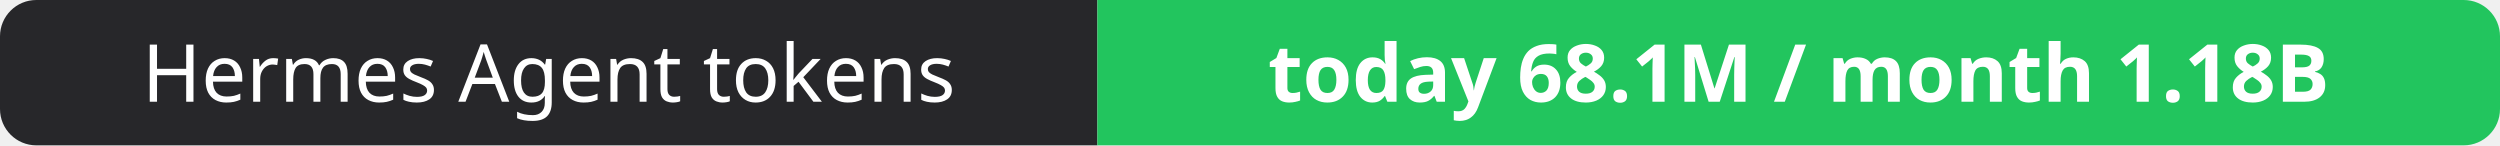
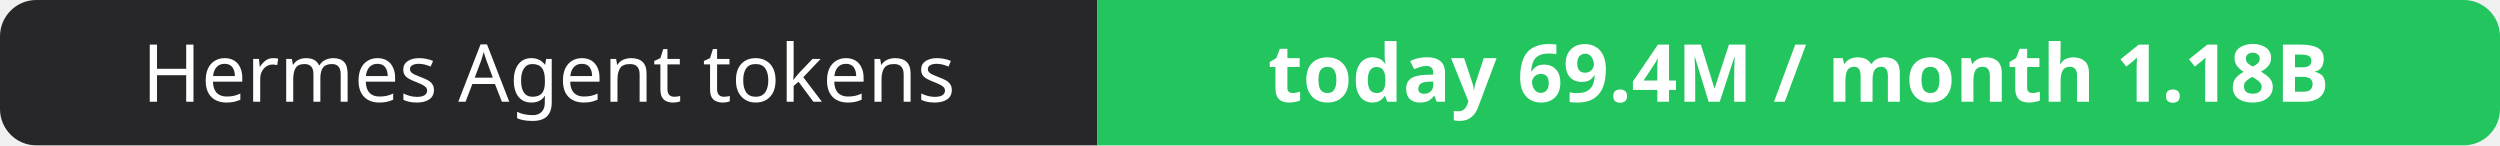
- <svg xmlns="http://www.w3.org/2000/svg" width="344" height="20" role="img" aria-label="Hermes Agent tokens: today 68.1M / month 1.18B">
+ <svg xmlns="http://www.w3.org/2000/svg" width="344" height="20" role="img" aria-label="Hermes Agent tokens: today 69.4M / month 1.18B">
  <clipPath id="r">
    <rect width="344" height="20" rx="5" fill="#fff" />
  </clipPath>
  <g clip-path="url(#r)">
    <rect width="151" height="20" fill="#27272a" />
    <rect x="151" width="193" height="20" fill="#22c55e" />
  </g>
  <g fill="#fff" text-anchor="middle" font-family="Verdana,Geneva,sans-serif" font-size="11">
    <text x="75.5" y="14">Hermes Agent tokens</text>
-     <text x="247.5" y="14" font-weight="700">today 68.1M / month 1.18B</text>
+     <text x="247.5" y="14" font-weight="700">today 69.4M / month 1.18B</text>
  </g>
</svg>
